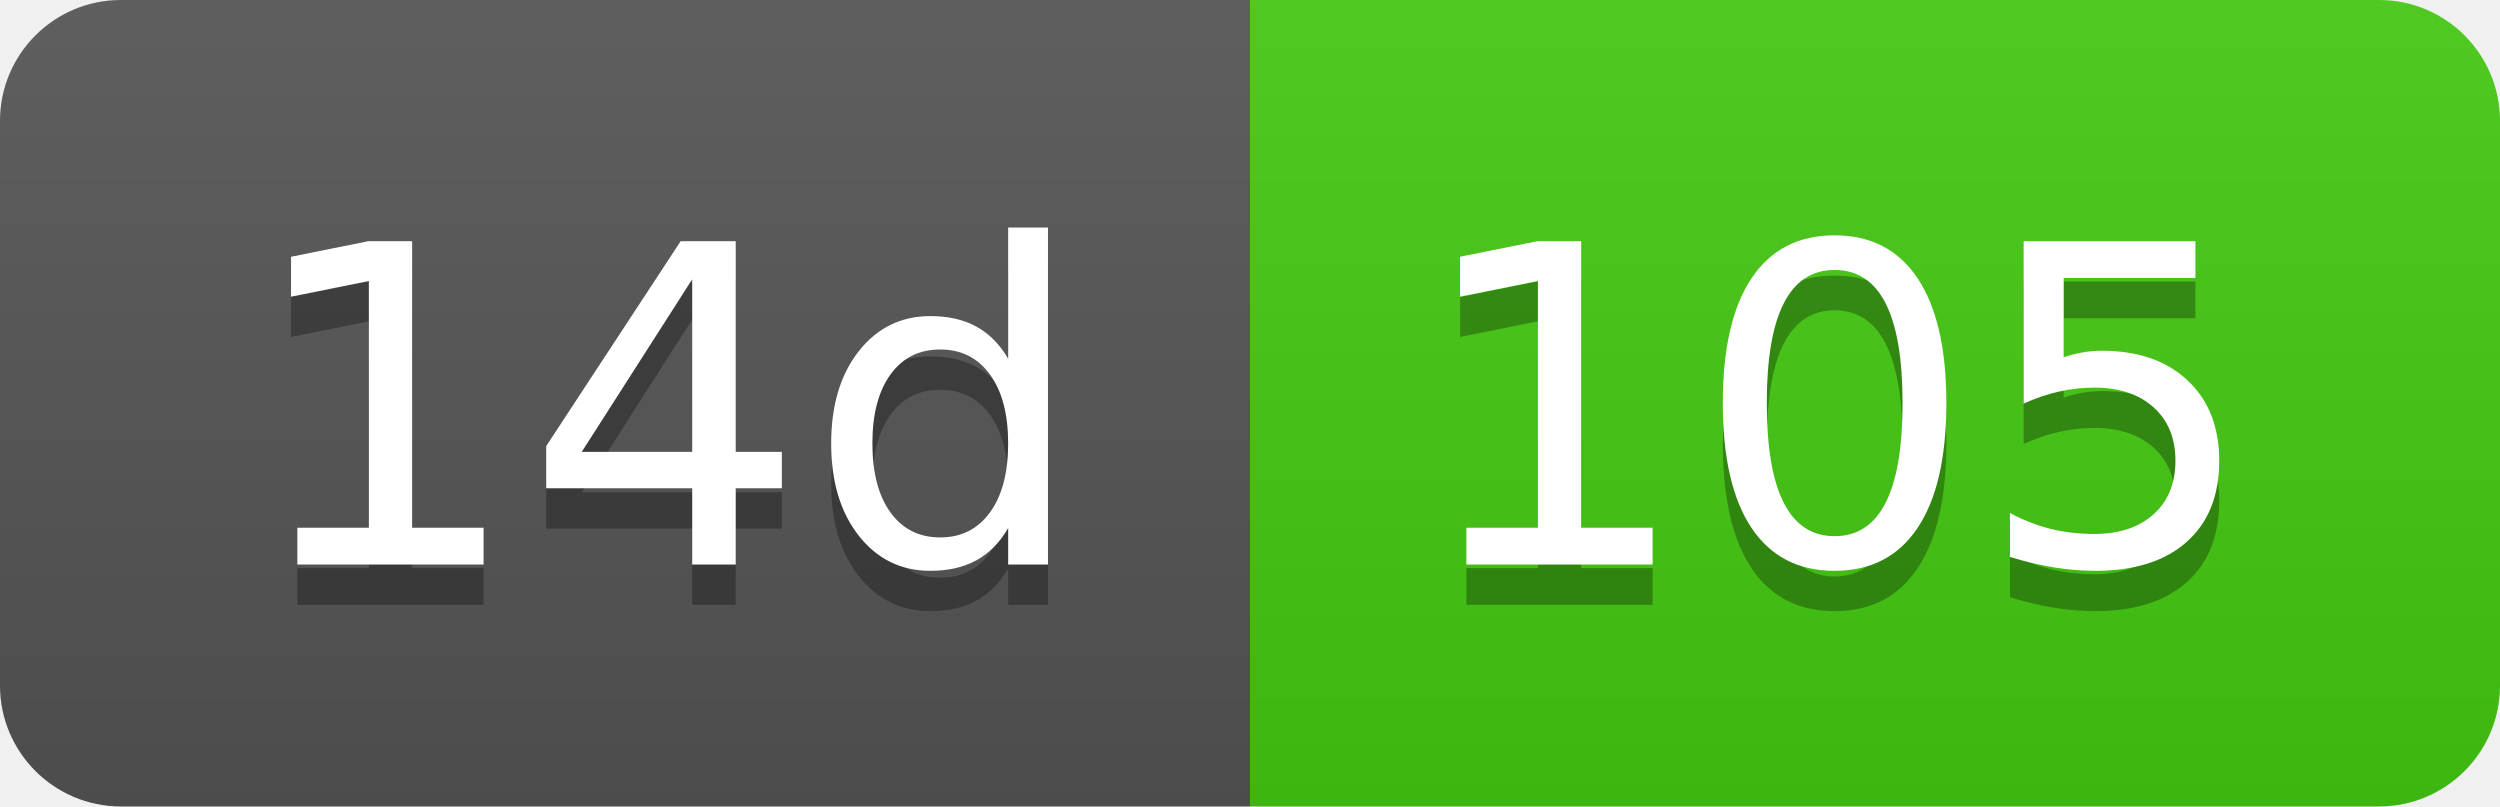
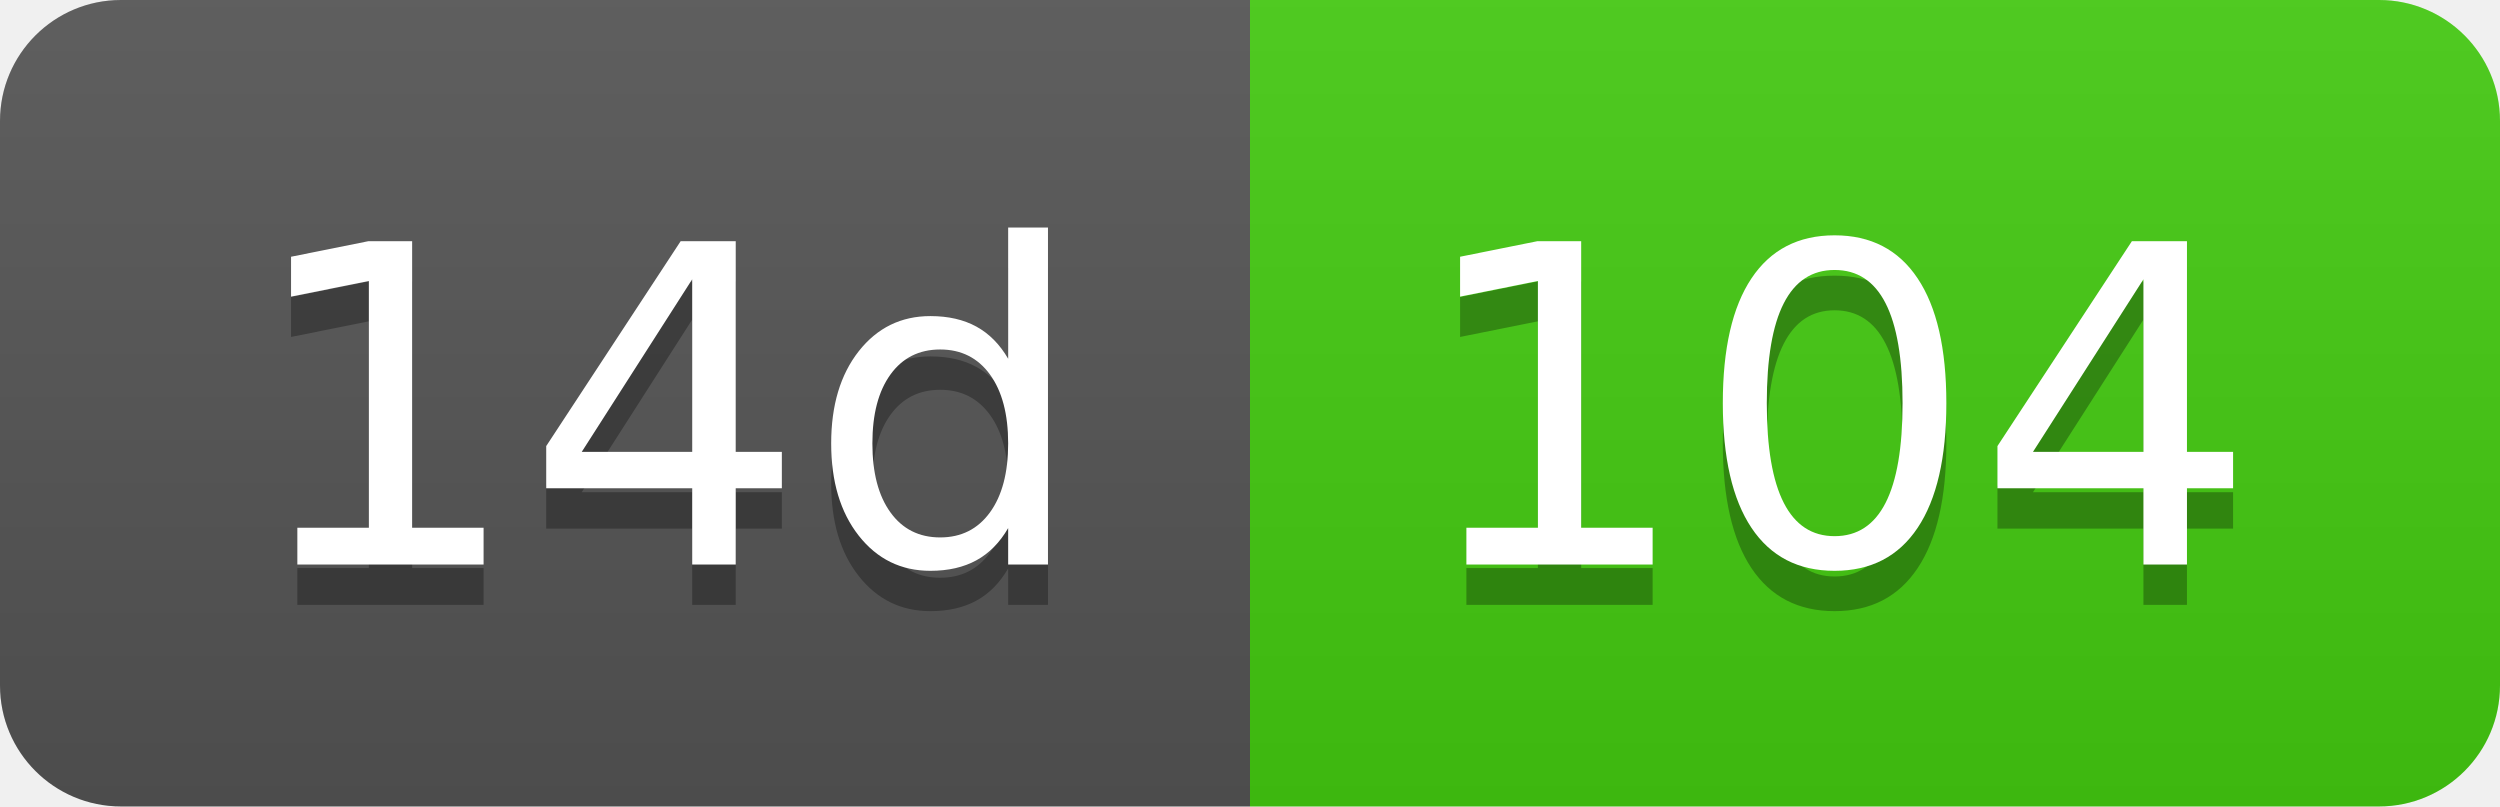
- <svg xmlns="http://www.w3.org/2000/svg" width="62" height="20" role="img" aria-label="14d: 105">
+ <svg xmlns="http://www.w3.org/2000/svg" width="62" height="20" role="img" aria-label="14d: 104">
  <linearGradient id="s" x2="0" y2="100%">
    <stop offset="0" stop-color="#bbb" stop-opacity=".1" />
    <stop offset="1" stop-opacity=".1" />
  </linearGradient>
  <clipPath id="r">
    <rect width="62" height="20" rx="3" fill="#fff" />
  </clipPath>
  <g clip-path="url(#r)">
    <rect width="31" height="20" fill="#555" />
    <rect x="31" width="31" height="20" fill="#4c1" />
    <rect width="62" height="20" fill="url(#s)" />
  </g>
  <g fill="#fff" text-anchor="middle" font-family="Verdana,Geneva,DejaVu Sans,sans-serif" text-rendering="geometricPrecision" font-size="110">
    <text aria-hidden="true" x="165" y="150" fill="#010101" fill-opacity=".3" transform="scale(.1)" textLength="210">14d</text>
    <text x="165" y="140" transform="scale(.1)" fill="#fff" textLength="210">14d</text>
-     <text aria-hidden="true" x="455" y="150" fill="#010101" fill-opacity=".3" transform="scale(.1)" textLength="210">105</text>
-     <text x="455" y="140" transform="scale(.1)" fill="#fff" textLength="210">105</text>
+     <text aria-hidden="true" x="455" y="150" fill="#010101" fill-opacity=".3" transform="scale(.1)" textLength="210">104</text>
+     <text x="455" y="140" transform="scale(.1)" fill="#fff" textLength="210">104</text>
  </g>
</svg>
